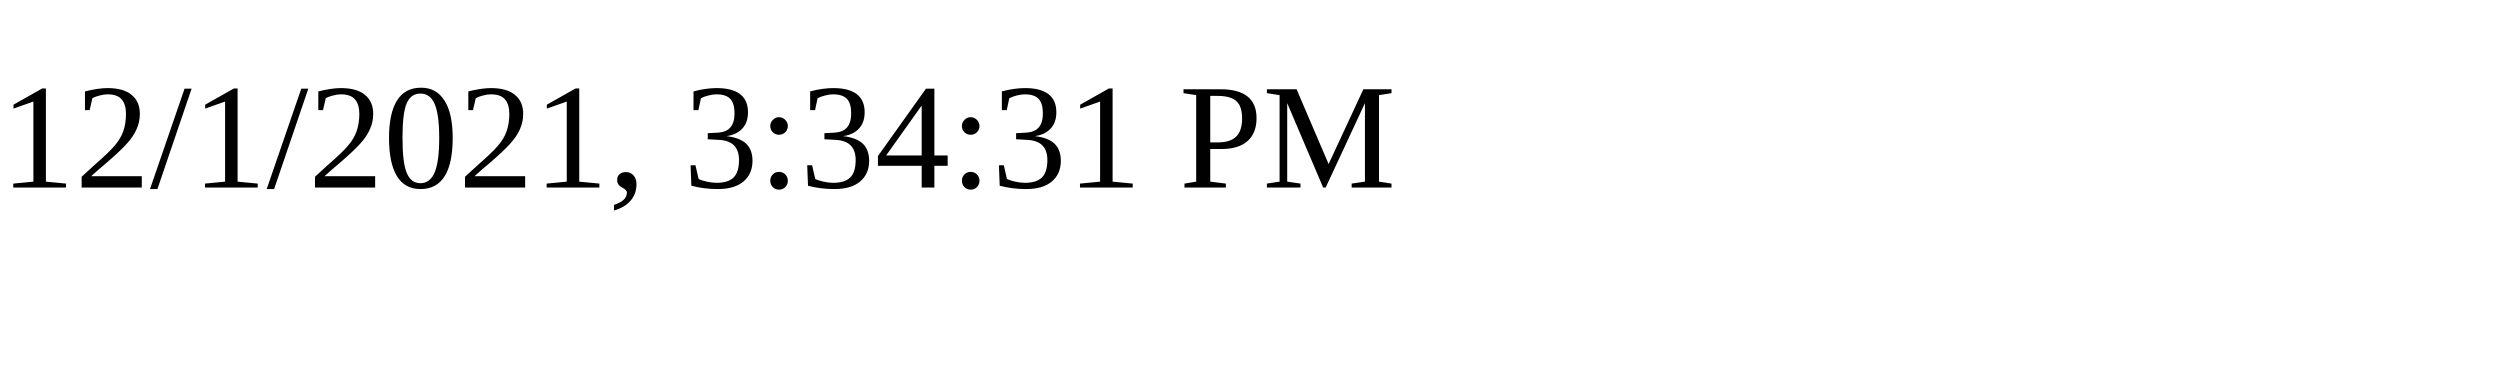
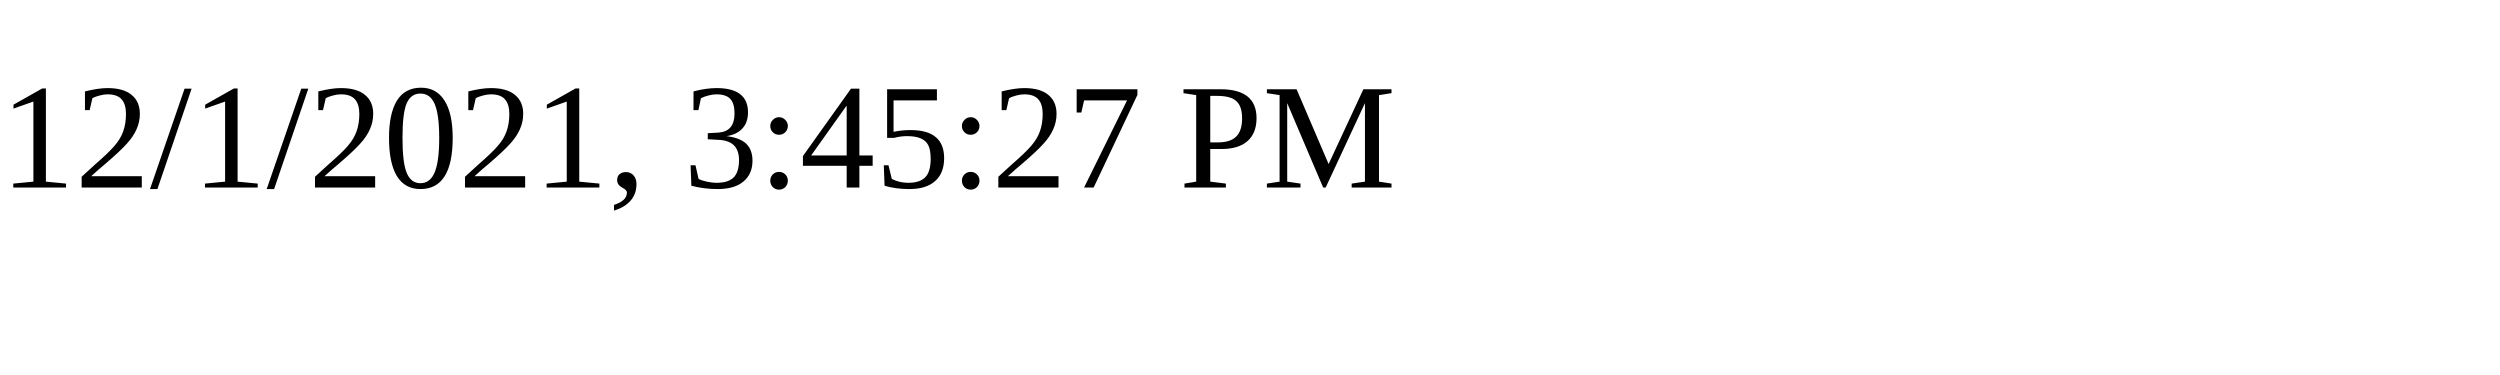
<svg xmlns="http://www.w3.org/2000/svg" height="30" width="200">
-   <text x="0" y="15">12/1/2021, 3:34:31 PM</text>
+   <text x="0" y="15">12/1/2021, 3:45:27 PM</text>
</svg>
